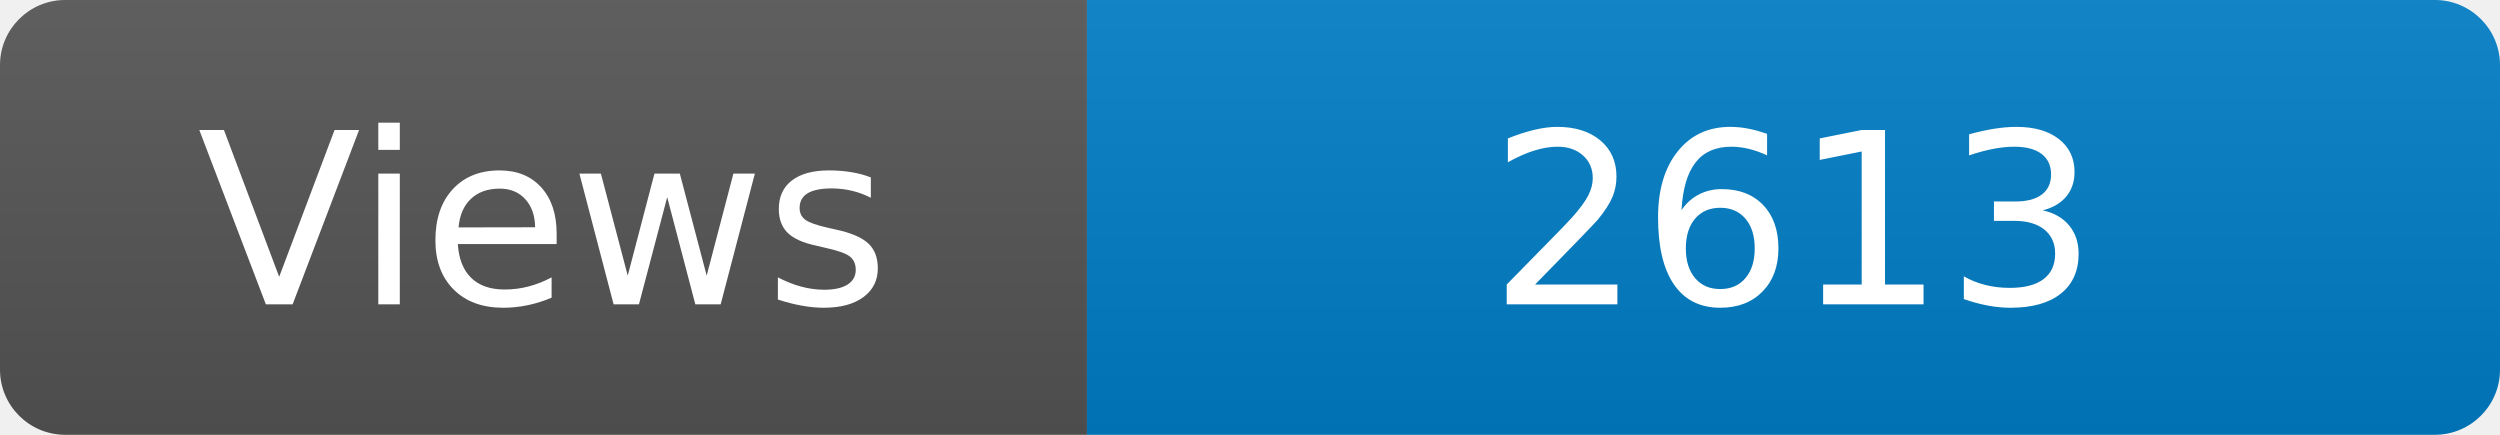
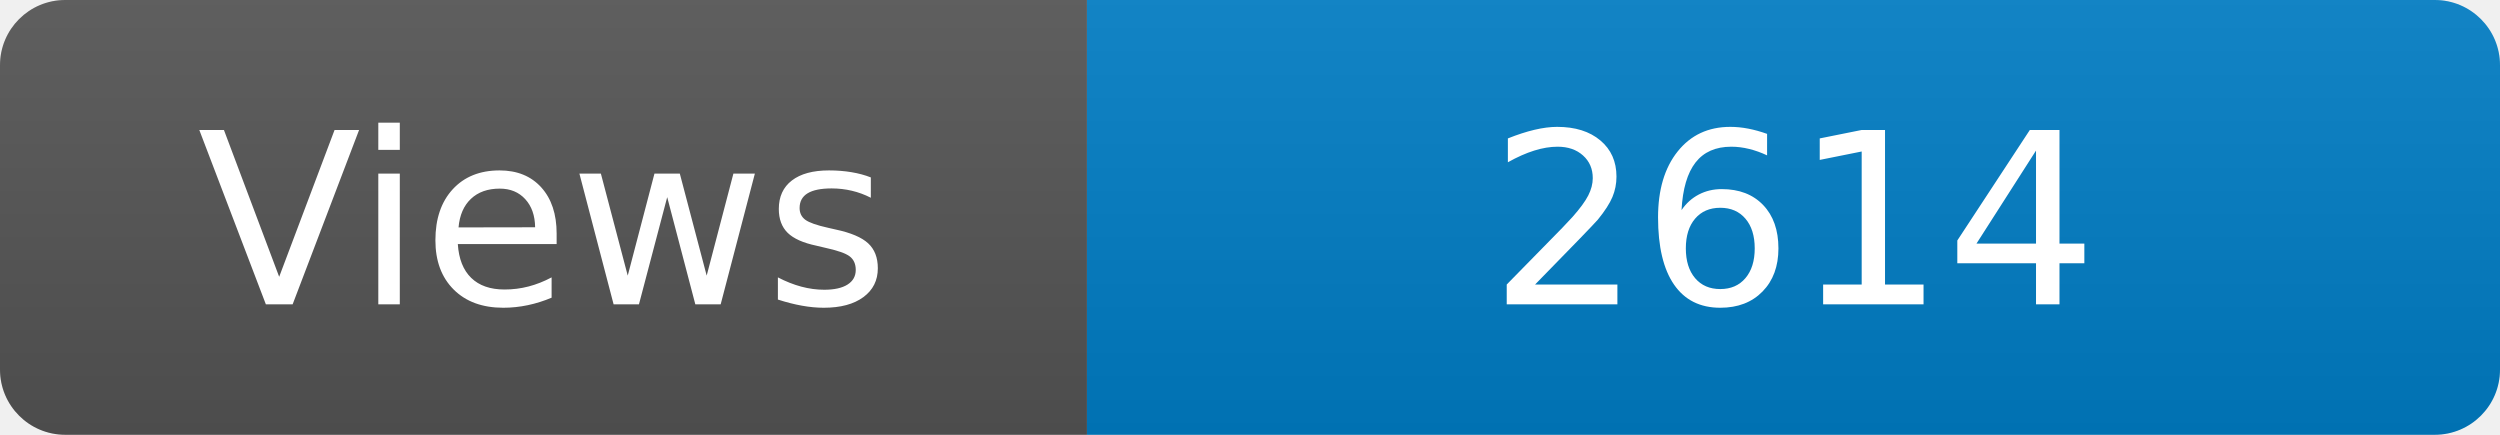
<svg xmlns="http://www.w3.org/2000/svg" width="115" height="20" role="img" aria-label="Maintained?: yes">
  <linearGradient id="s" x2="0" y2="100%">
    <stop offset="0" stop-color="#bbb" stop-opacity=".1" />
    <stop offset="1" stop-opacity=".1" />
  </linearGradient>
  <clipPath id="r">
    <rect width="115" height="20" rx="3" fill="#fff" />
  </clipPath>
  <g clip-path="url(#r)">
    <rect width="50" height="20" fill="#555" />
    <rect x="50" width="160" height="20" fill="#007ec6" />
    <rect width="115" height="20" fill="url(#s)" />
  </g>
  <g fill="#fff" text-anchor="middle" font-family="Verdana,Geneva,DejaVu Sans,sans-serif" font-size="110">
    <text x="250" y="140" transform="scale(.1)" fill="#fff">Views</text>
-     <text x="825" y="140" transform="scale(.1)" fill="#fff">2613</text>
+     <text x="825" y="140" transform="scale(.1)" fill="#fff">2614</text>
  </g>
</svg>
